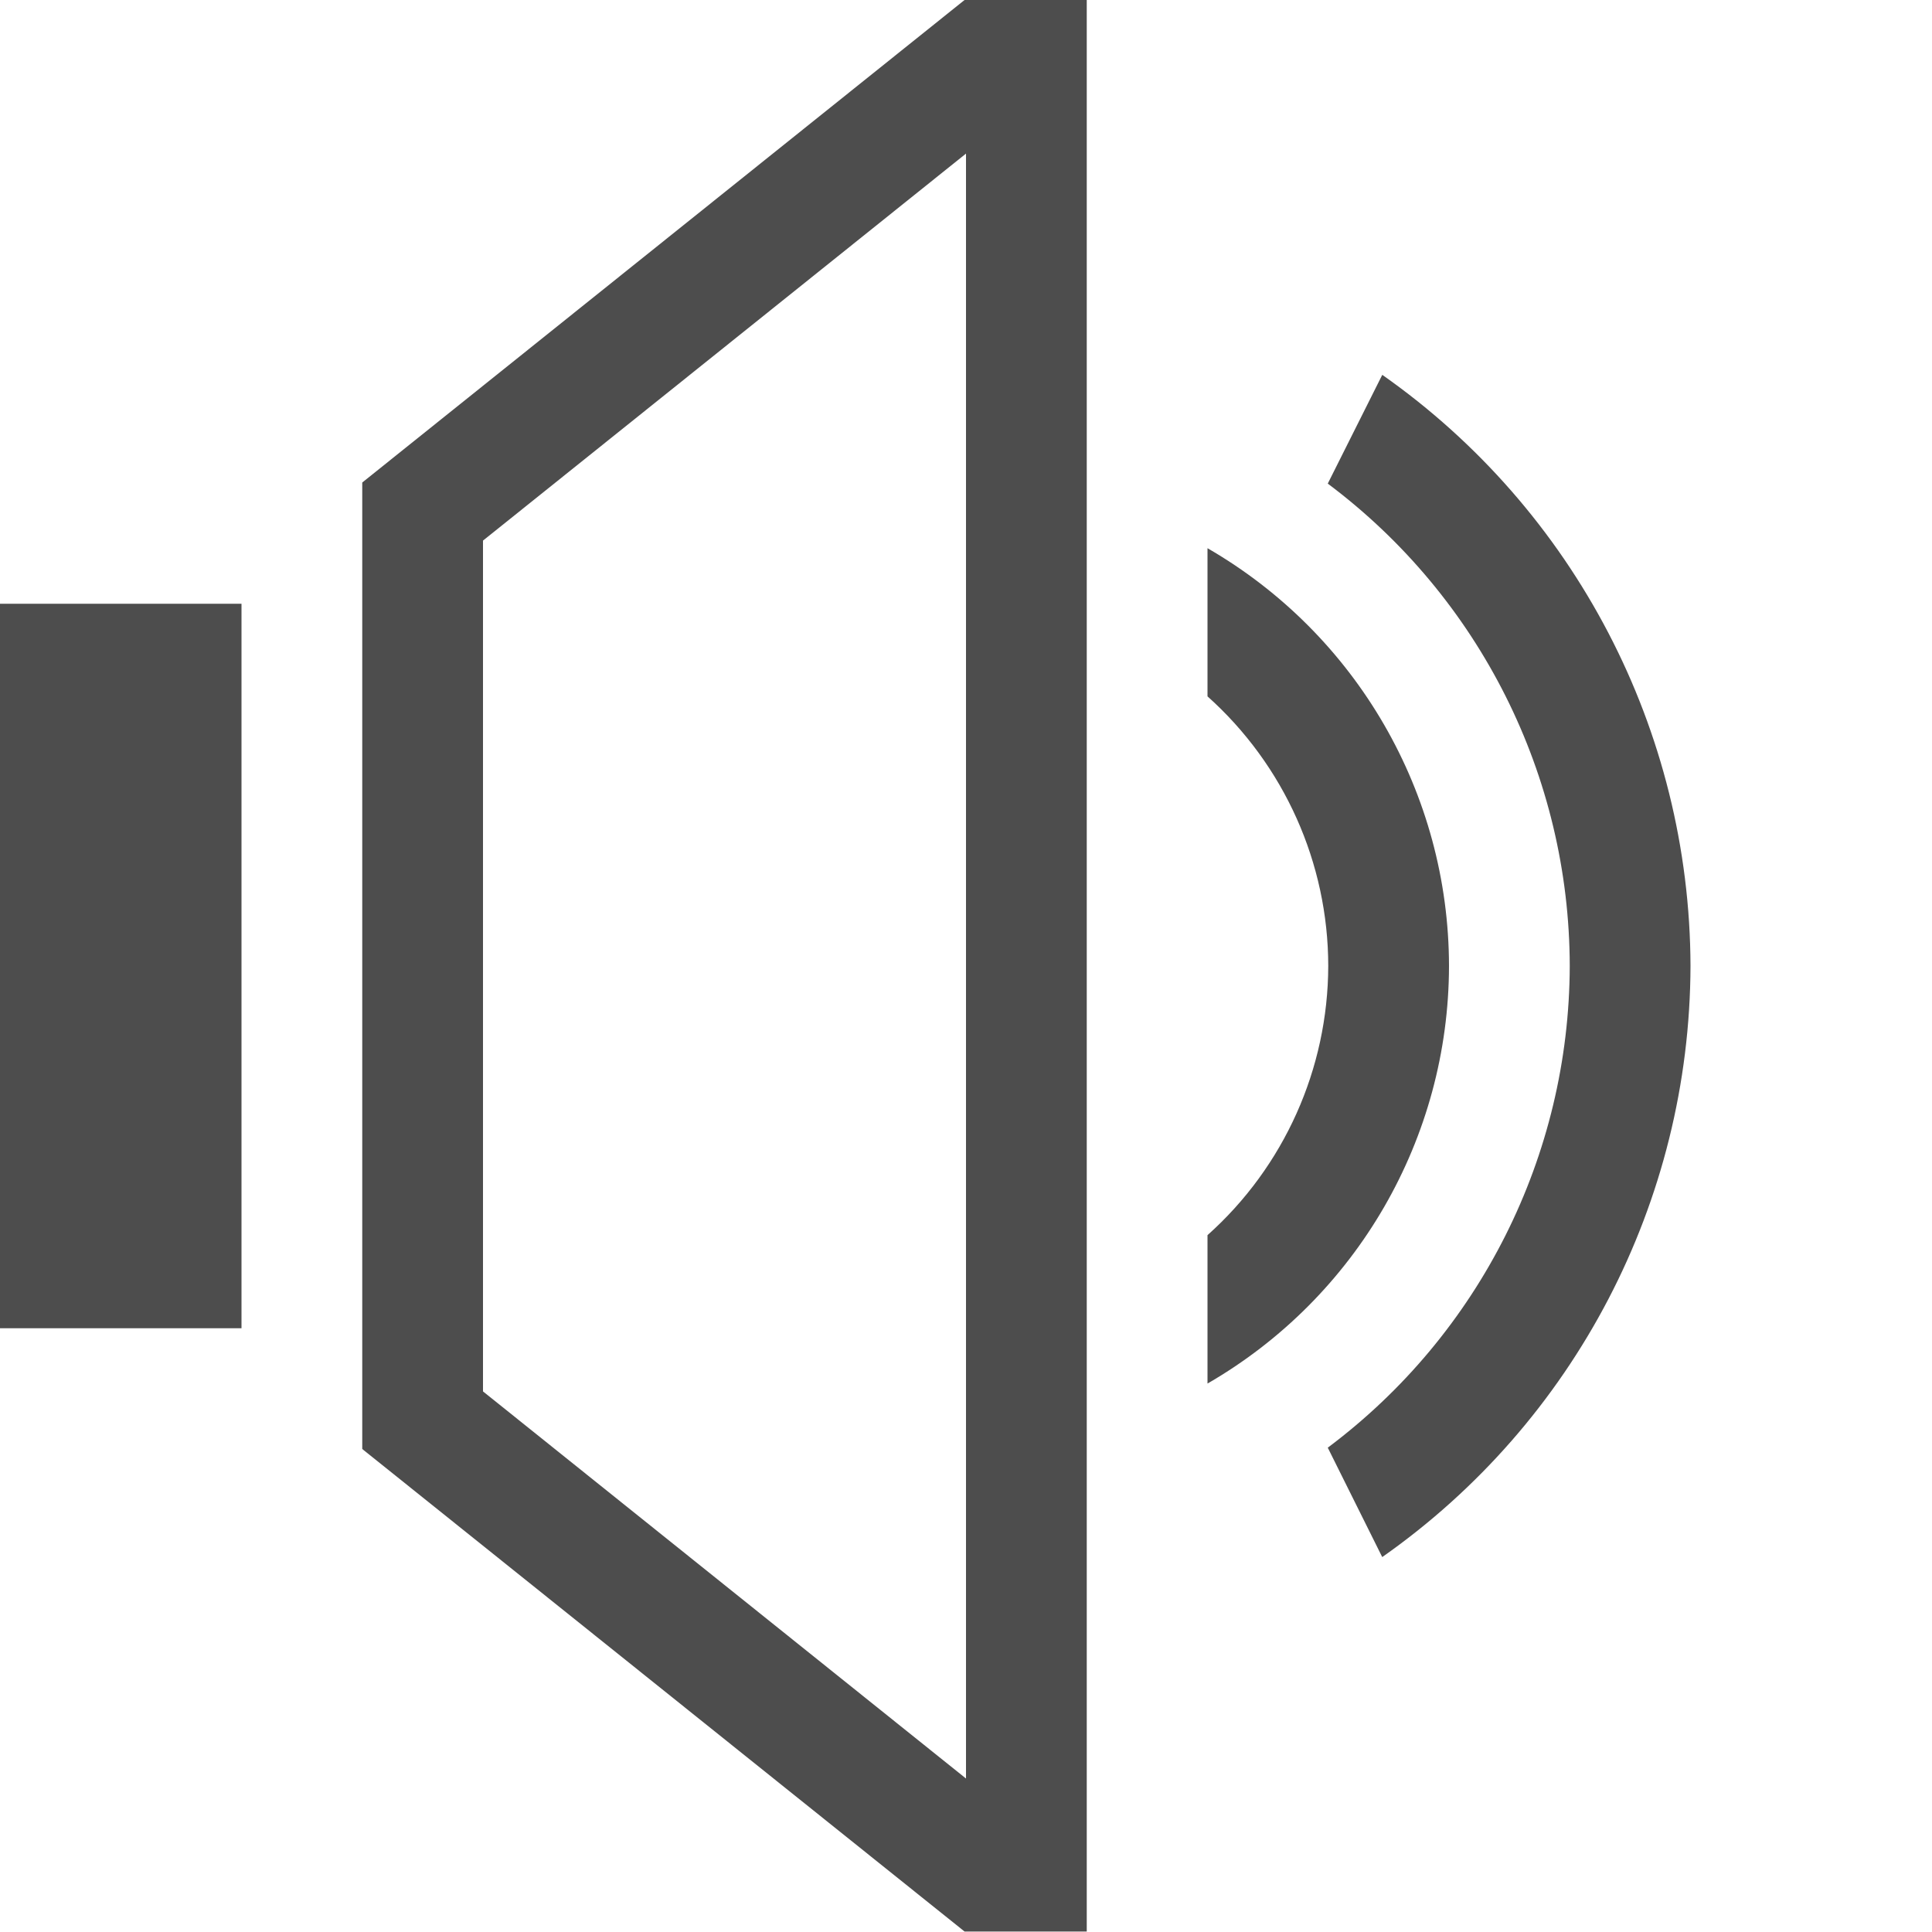
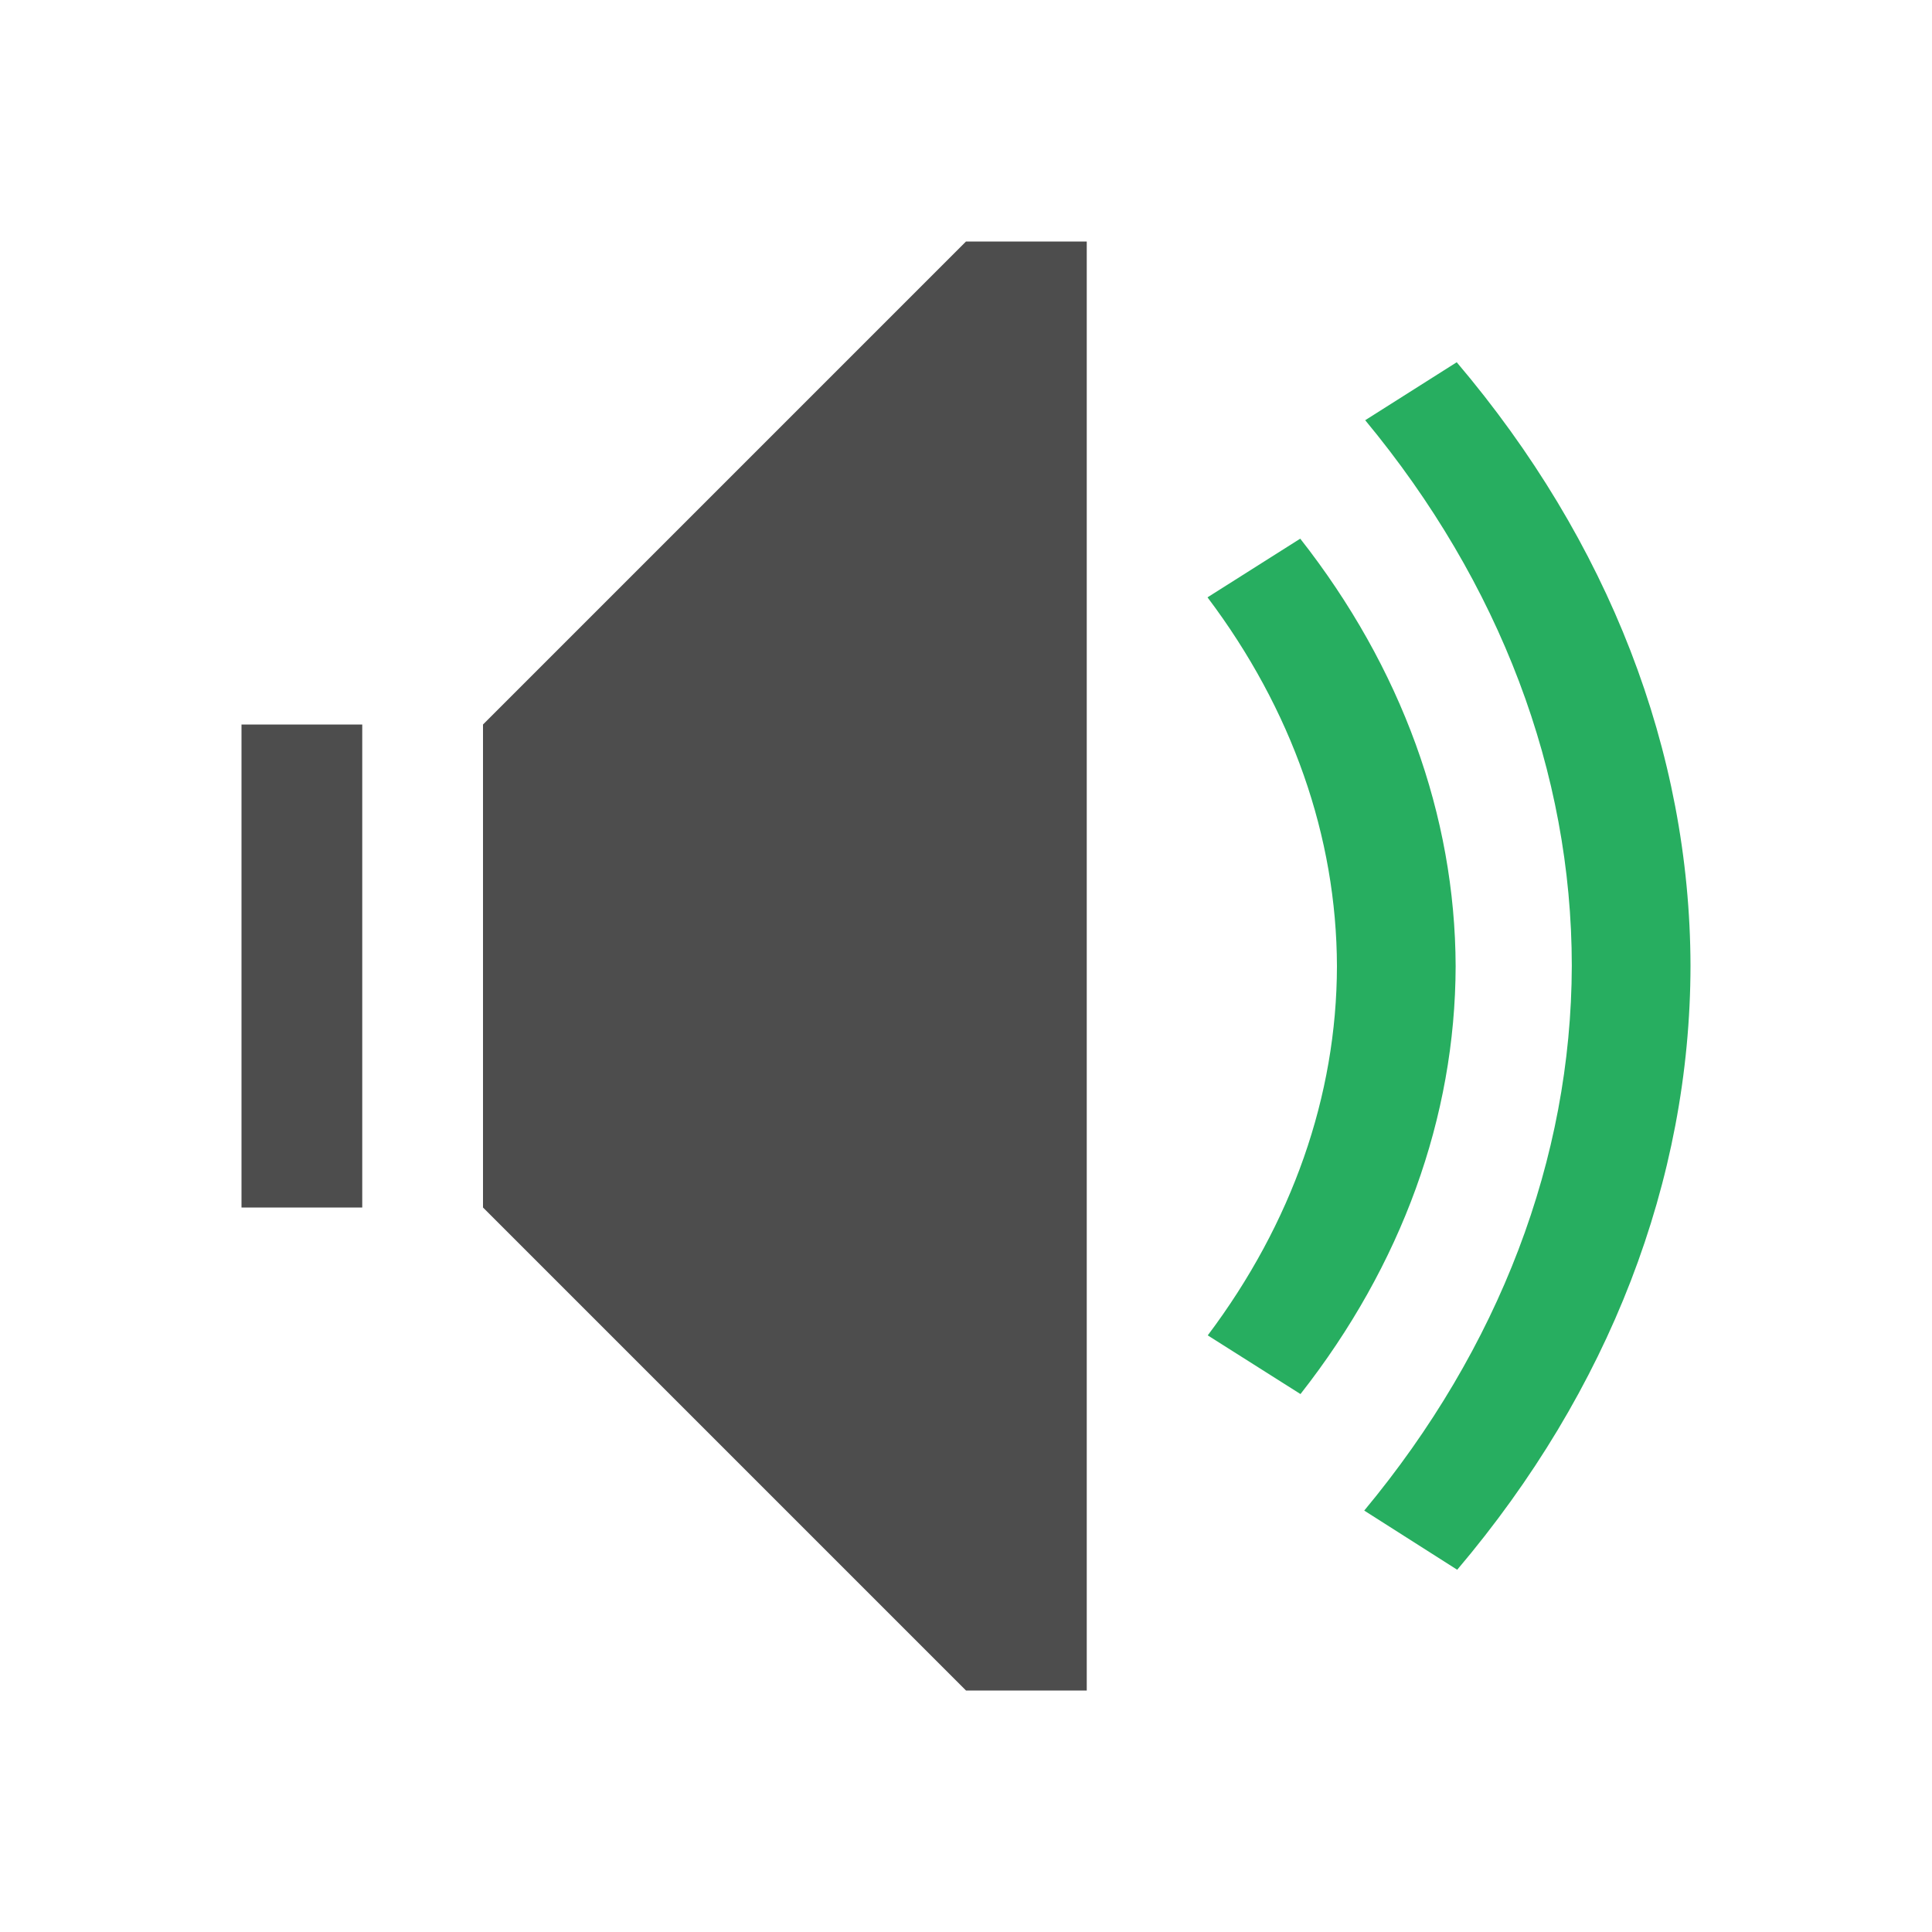
<svg xmlns="http://www.w3.org/2000/svg" viewBox="0 0 16 16">
  <defs id="defs3051">
    <style type="text/css" id="current-color-scheme">
      .ColorScheme-Text {
        color:#4d4d4d;
      }
+       .ColorScheme-PositiveText {
+         color:#27ae60;
+       }
      </style>
  </defs>
-   <path style="fill:currentColor;fill-opacity:1;stroke:none" d="M 7.988,0 3,3.996 3,5 l 0,7 0,0 4.988,3.996 0.012,0 1,0 0,-0.471 0,-15.059 0,-0.471 -1,0 -0.012,0 z M 8,1.272 8,14.729 4,11.523 4,4.477 8,1.272 Z M 0,5 0,11 2,11 2,5 0,5 Z" class="ColorScheme-Text" />
-   <path style="fill:currentColor;fill-opacity:1;stroke:none" d="m 11.447,3.105 -0.451,0.9 c 1.259,0.942 2.001,2.422 2.004,3.994 -0.004,1.571 -0.746,3.049 -2.004,3.99 l 0.451,0.906 C 13.043,11.775 13.995,9.949 14,7.999 13.994,6.05 13.042,4.224 11.447,3.104 m -1.447,1.436 0,1.227 c 0.635,0.568 0.999,1.38 1,2.232 -0.002,0.852 -0.365,1.663 -1,2.23 l 0,1.229 c 1.236,-0.714 1.998,-2.032 2,-3.459 -0.002,-1.427 -0.764,-2.745 -2,-3.459" class="ColorScheme-Text" />
+   <path style="opacity:1;fill:currentColor;fill-opacity:1;stroke:none" d="m 12.064,3 -0.758,0.48 c 1.117,1.348 1.71,2.916 1.711,4.518 -0.004,1.6 -0.601,3.166 -1.719,4.512 L 12.068,13 C 13.327,11.514 13.998,9.775 14,7.998 13.996,6.222 13.324,4.485 12.064,3 Z M 10.768,4.461 10,4.947 c 0.699,0.927 1.069,1.981 1.072,3.055 -0.002,1.074 -0.372,2.129 -1.07,3.057 l 0.768,0.486 c 0.838,-1.068 1.282,-2.293 1.285,-3.543 -0.004,-1.249 -0.449,-2.474 -1.287,-3.541 z" class="ColorScheme-PositiveText" />
+   <path style="fill:currentColor;fill-opacity:1;stroke:none" class="ColorScheme-Text" d="M 8,2 4,6 4,10 8,14 9,14 9,2 8,2 Z M 2,6 2,10 3,10 3,6 2,6 Z" />
</svg>
